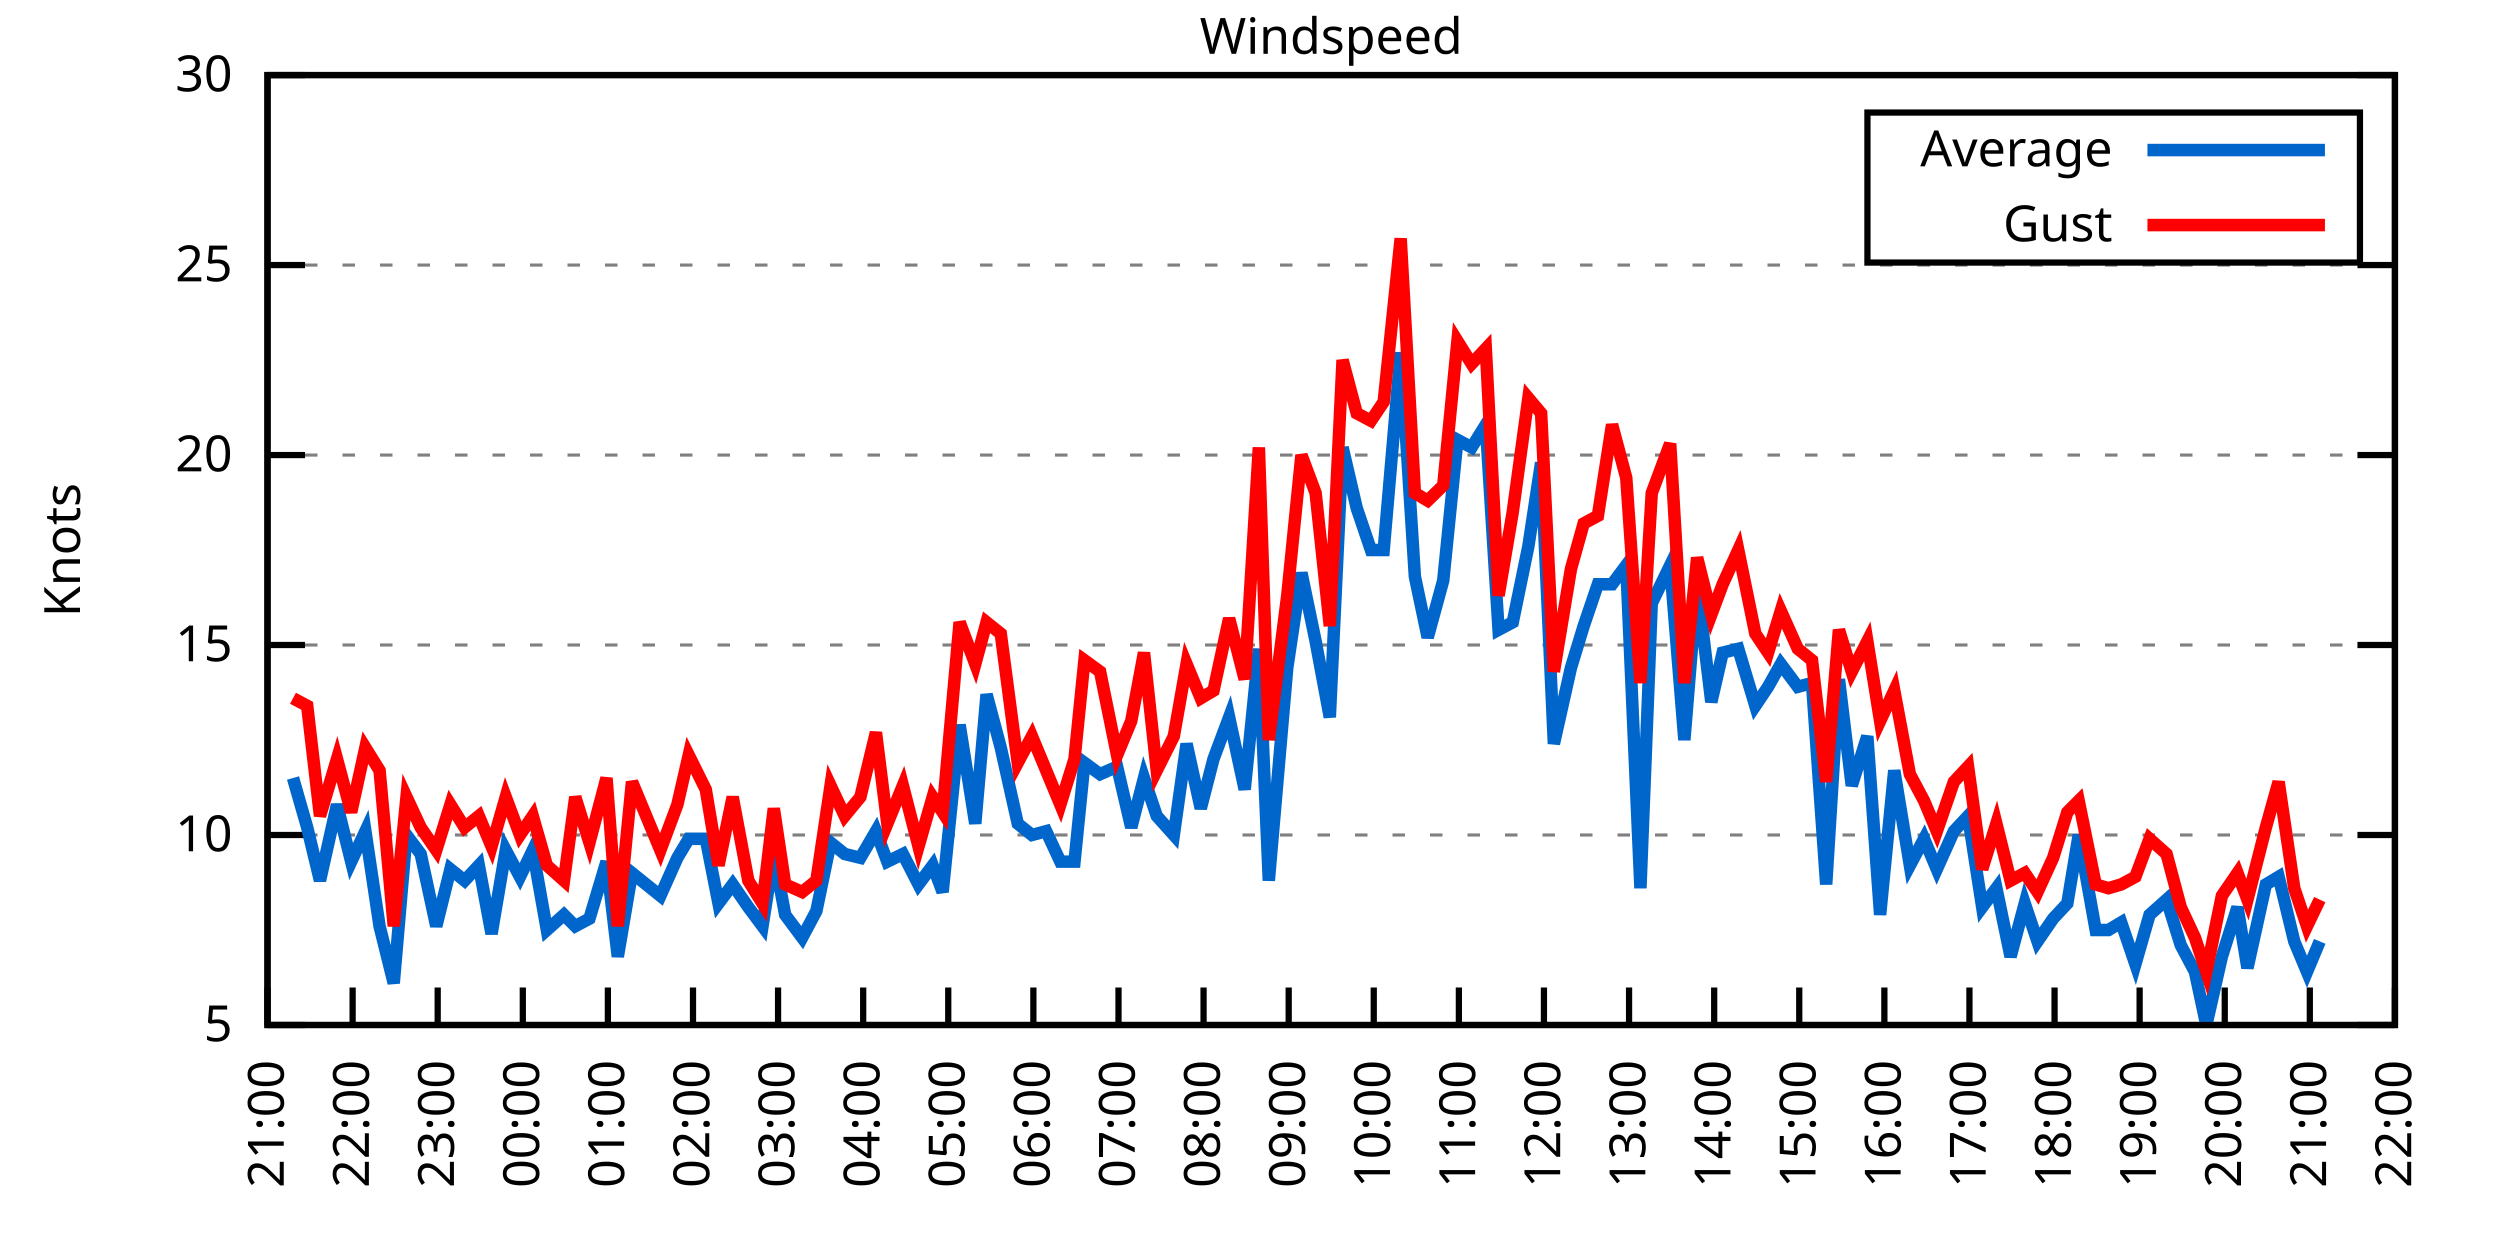
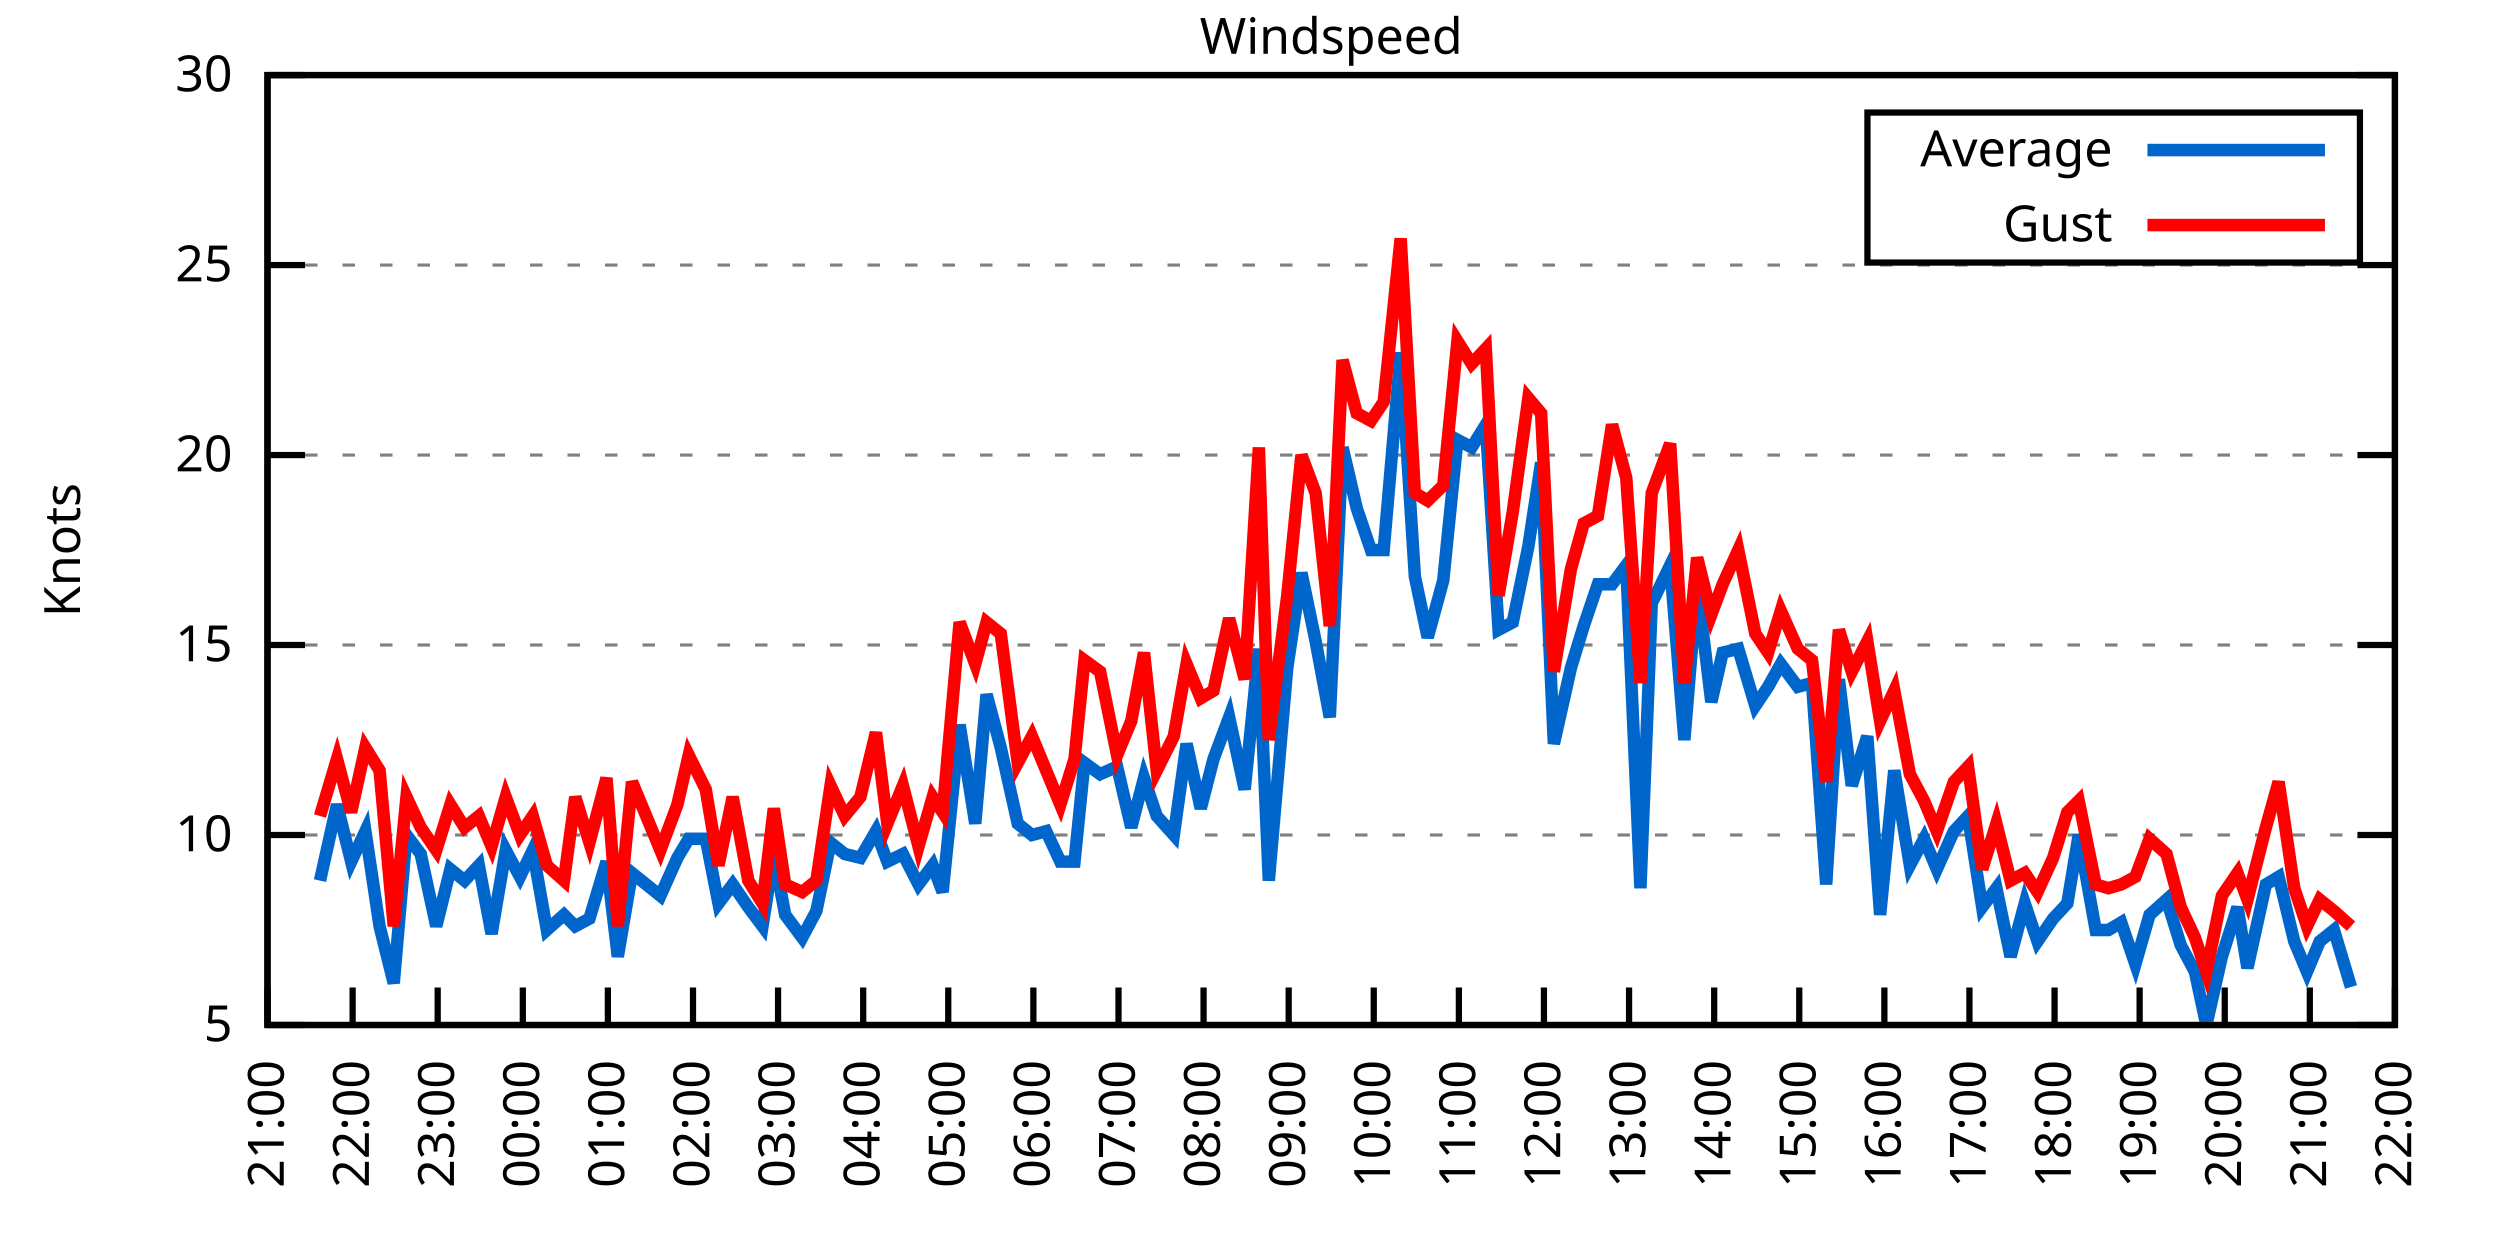
<svg xmlns="http://www.w3.org/2000/svg" xmlns:xlink="http://www.w3.org/1999/xlink" width="400" height="200" viewBox="0 0 400 200">
  <g id="gnuplot_canvas">
    <rect x="0" y="0" width="400" height="200" fill="none" />
    <defs>
      <circle id="gpDot" r="0.5" stroke-width="0.5" stroke="currentColor" />
      <path id="gpPt0" stroke-width="0.333" stroke="currentColor" d="M-1,0 h2 M0,-1 v2" />
      <path id="gpPt1" stroke-width="0.333" stroke="currentColor" d="M-1,-1 L1,1 M1,-1 L-1,1" />
      <path id="gpPt2" stroke-width="0.333" stroke="currentColor" d="M-1,0 L1,0 M0,-1 L0,1 M-1,-1 L1,1 M-1,1 L1,-1" />
      <rect id="gpPt3" stroke-width="0.333" stroke="currentColor" x="-1" y="-1" width="2" height="2" />
      <rect id="gpPt4" stroke-width="0.333" stroke="currentColor" fill="currentColor" x="-1" y="-1" width="2" height="2" />
      <circle id="gpPt5" stroke-width="0.333" stroke="currentColor" cx="0" cy="0" r="1" />
      <use xlink:href="#gpPt5" id="gpPt6" fill="currentColor" stroke="none" />
      <path id="gpPt7" stroke-width="0.333" stroke="currentColor" d="M0,-1.33 L-1.33,0.67 L1.33,0.67 z" />
      <use xlink:href="#gpPt7" id="gpPt8" fill="currentColor" stroke="none" />
      <use xlink:href="#gpPt7" id="gpPt9" stroke="currentColor" transform="rotate(180)" />
      <use xlink:href="#gpPt9" id="gpPt10" fill="currentColor" stroke="none" />
      <use xlink:href="#gpPt3" id="gpPt11" stroke="currentColor" transform="rotate(45)" />
      <use xlink:href="#gpPt11" id="gpPt12" fill="currentColor" stroke="none" />
      <path id="gpPt13" stroke-width="0.333" stroke="currentColor" d="M0,1.330 L1.265,0.411 L0.782,-1.067 L-0.782,-1.076 L-1.265,0.411 z" />
      <use xlink:href="#gpPt13" id="gpPt14" fill="currentColor" stroke="none" />
      <filter id="textbox" filterUnits="objectBoundingBox" x="0" y="0" height="1" width="1">
        <feFlood flood-color="white" flood-opacity="1" result="bgnd" />
        <feComposite in="SourceGraphic" in2="bgnd" operator="atop" />
      </filter>
      <filter id="greybox" filterUnits="objectBoundingBox" x="0" y="0" height="1" width="1">
        <feFlood flood-color="lightgrey" flood-opacity="1" result="grey" />
        <feComposite in="SourceGraphic" in2="grey" operator="atop" />
      </filter>
    </defs>
    <g fill="none" color="white" stroke="currentColor" stroke-width="1.00" stroke-linecap="butt" stroke-linejoin="miter">
</g>
    <g fill="none" color="black" stroke="currentColor" stroke-width="1.00" stroke-linecap="butt" stroke-linejoin="miter">
      <g stroke="none" shape-rendering="crispEdges">
        <polygon fill="rgb(255, 255, 255)" points="42.80,164.00 383.18,164.00 383.18,12.02 42.80,12.02 " />
      </g>
    </g>
    <g fill="none" color="black" stroke="currentColor" stroke-width="1.00" stroke-linecap="butt" stroke-linejoin="miter">
</g>
    <g fill="none" color="black" stroke="black" stroke-width="0.50" stroke-linecap="butt" stroke-linejoin="miter">
</g>
    <g fill="none" color="gray" stroke="currentColor" stroke-width="0.50" stroke-linecap="butt" stroke-linejoin="miter">
      <path stroke="gray" stroke-dasharray="2,4" class="gridline" d="M42.80,164.00 L383.19,164.00  " />
    </g>
    <g fill="none" color="gray" stroke="gray" stroke-width="1.00" stroke-linecap="butt" stroke-linejoin="miter">
</g>
    <g fill="none" color="black" stroke="currentColor" stroke-width="1.00" stroke-linecap="butt" stroke-linejoin="miter">
      <path stroke="black" d="M42.80,164.00 L48.80,164.00 M383.19,164.00 L377.19,164.00  " />
      <g transform="translate(37.20,166.60)" stroke="none" fill="black" font-family="Sans" font-size="8.00" text-anchor="end">
        <text>
          <tspan font-family="Sans"> 5</tspan>
        </text>
      </g>
    </g>
    <g fill="none" color="black" stroke="currentColor" stroke-width="1.00" stroke-linecap="butt" stroke-linejoin="miter">
</g>
    <g fill="none" color="black" stroke="black" stroke-width="0.50" stroke-linecap="butt" stroke-linejoin="miter">
</g>
    <g fill="none" color="gray" stroke="currentColor" stroke-width="0.50" stroke-linecap="butt" stroke-linejoin="miter">
      <path stroke="gray" stroke-dasharray="2,4" class="gridline" d="M42.80,133.60 L383.19,133.60  " />
    </g>
    <g fill="none" color="gray" stroke="gray" stroke-width="1.00" stroke-linecap="butt" stroke-linejoin="miter">
</g>
    <g fill="none" color="black" stroke="currentColor" stroke-width="1.00" stroke-linecap="butt" stroke-linejoin="miter">
      <path stroke="black" d="M42.80,133.60 L48.80,133.60 M383.19,133.60 L377.19,133.60  " />
      <g transform="translate(37.20,136.20)" stroke="none" fill="black" font-family="Sans" font-size="8.00" text-anchor="end">
        <text>
          <tspan font-family="Sans"> 10</tspan>
        </text>
      </g>
    </g>
    <g fill="none" color="black" stroke="currentColor" stroke-width="1.00" stroke-linecap="butt" stroke-linejoin="miter">
</g>
    <g fill="none" color="black" stroke="black" stroke-width="0.50" stroke-linecap="butt" stroke-linejoin="miter">
</g>
    <g fill="none" color="gray" stroke="currentColor" stroke-width="0.50" stroke-linecap="butt" stroke-linejoin="miter">
      <path stroke="gray" stroke-dasharray="2,4" class="gridline" d="M42.80,103.20 L383.19,103.20  " />
    </g>
    <g fill="none" color="gray" stroke="gray" stroke-width="1.00" stroke-linecap="butt" stroke-linejoin="miter">
</g>
    <g fill="none" color="black" stroke="currentColor" stroke-width="1.00" stroke-linecap="butt" stroke-linejoin="miter">
      <path stroke="black" d="M42.80,103.20 L48.80,103.20 M383.19,103.20 L377.19,103.20  " />
      <g transform="translate(37.20,105.80)" stroke="none" fill="black" font-family="Sans" font-size="8.00" text-anchor="end">
        <text>
          <tspan font-family="Sans"> 15</tspan>
        </text>
      </g>
    </g>
    <g fill="none" color="black" stroke="currentColor" stroke-width="1.00" stroke-linecap="butt" stroke-linejoin="miter">
</g>
    <g fill="none" color="black" stroke="black" stroke-width="0.50" stroke-linecap="butt" stroke-linejoin="miter">
</g>
    <g fill="none" color="gray" stroke="currentColor" stroke-width="0.50" stroke-linecap="butt" stroke-linejoin="miter">
      <path stroke="gray" stroke-dasharray="2,4" class="gridline" d="M42.80,72.81 L383.19,72.81  " />
    </g>
    <g fill="none" color="gray" stroke="gray" stroke-width="1.00" stroke-linecap="butt" stroke-linejoin="miter">
</g>
    <g fill="none" color="black" stroke="currentColor" stroke-width="1.00" stroke-linecap="butt" stroke-linejoin="miter">
      <path stroke="black" d="M42.80,72.81 L48.80,72.81 M383.19,72.81 L377.19,72.81  " />
      <g transform="translate(37.20,75.41)" stroke="none" fill="black" font-family="Sans" font-size="8.00" text-anchor="end">
        <text>
          <tspan font-family="Sans"> 20</tspan>
        </text>
      </g>
    </g>
    <g fill="none" color="black" stroke="currentColor" stroke-width="1.00" stroke-linecap="butt" stroke-linejoin="miter">
</g>
    <g fill="none" color="black" stroke="black" stroke-width="0.50" stroke-linecap="butt" stroke-linejoin="miter">
</g>
    <g fill="none" color="gray" stroke="currentColor" stroke-width="0.50" stroke-linecap="butt" stroke-linejoin="miter">
      <path stroke="gray" stroke-dasharray="2,4" class="gridline" d="M42.80,42.41 L383.19,42.41  " />
    </g>
    <g fill="none" color="gray" stroke="gray" stroke-width="1.00" stroke-linecap="butt" stroke-linejoin="miter">
</g>
    <g fill="none" color="black" stroke="currentColor" stroke-width="1.00" stroke-linecap="butt" stroke-linejoin="miter">
      <path stroke="black" d="M42.80,42.41 L48.80,42.41 M383.19,42.41 L377.19,42.41  " />
      <g transform="translate(37.20,45.01)" stroke="none" fill="black" font-family="Sans" font-size="8.00" text-anchor="end">
        <text>
          <tspan font-family="Sans"> 25</tspan>
        </text>
      </g>
    </g>
    <g fill="none" color="black" stroke="currentColor" stroke-width="1.00" stroke-linecap="butt" stroke-linejoin="miter">
</g>
    <g fill="none" color="black" stroke="black" stroke-width="0.50" stroke-linecap="butt" stroke-linejoin="miter">
</g>
    <g fill="none" color="gray" stroke="currentColor" stroke-width="0.50" stroke-linecap="butt" stroke-linejoin="miter">
      <path stroke="gray" stroke-dasharray="2,4" class="gridline" d="M42.80,12.01 L383.19,12.01  " />
    </g>
    <g fill="none" color="gray" stroke="gray" stroke-width="1.00" stroke-linecap="butt" stroke-linejoin="miter">
</g>
    <g fill="none" color="black" stroke="currentColor" stroke-width="1.00" stroke-linecap="butt" stroke-linejoin="miter">
      <path stroke="black" d="M42.80,12.01 L48.80,12.01 M383.19,12.01 L377.19,12.01  " />
      <g transform="translate(37.20,14.61)" stroke="none" fill="black" font-family="Sans" font-size="8.00" text-anchor="end">
        <text>
          <tspan font-family="Sans"> 30</tspan>
        </text>
      </g>
    </g>
    <g fill="none" color="black" stroke="currentColor" stroke-width="1.00" stroke-linecap="butt" stroke-linejoin="miter">
      <path stroke="black" d="M42.80,164.00 L42.80,158.00  " />
      <g transform="translate(45.40,169.60) rotate(270.00)" stroke="none" fill="black" font-family="Sans" font-size="8.00" text-anchor="end">
        <text>
          <tspan font-family="Sans">21:00</tspan>
        </text>
      </g>
    </g>
    <g fill="none" color="black" stroke="currentColor" stroke-width="1.00" stroke-linecap="butt" stroke-linejoin="miter">
      <path stroke="black" d="M56.42,164.00 L56.42,158.00  " />
      <g transform="translate(59.02,169.60) rotate(270.00)" stroke="none" fill="black" font-family="Sans" font-size="8.00" text-anchor="end">
        <text>
          <tspan font-family="Sans">22:00</tspan>
        </text>
      </g>
    </g>
    <g fill="none" color="black" stroke="currentColor" stroke-width="1.00" stroke-linecap="butt" stroke-linejoin="miter">
      <path stroke="black" d="M70.03,164.00 L70.03,158.00  " />
      <g transform="translate(72.63,169.60) rotate(270.00)" stroke="none" fill="black" font-family="Sans" font-size="8.00" text-anchor="end">
        <text>
          <tspan font-family="Sans">23:00</tspan>
        </text>
      </g>
    </g>
    <g fill="none" color="black" stroke="currentColor" stroke-width="1.00" stroke-linecap="butt" stroke-linejoin="miter">
      <path stroke="black" d="M83.65,164.00 L83.65,158.00  " />
      <g transform="translate(86.25,169.60) rotate(270.00)" stroke="none" fill="black" font-family="Sans" font-size="8.00" text-anchor="end">
        <text>
          <tspan font-family="Sans">00:00</tspan>
        </text>
      </g>
    </g>
    <g fill="none" color="black" stroke="currentColor" stroke-width="1.00" stroke-linecap="butt" stroke-linejoin="miter">
      <path stroke="black" d="M97.26,164.00 L97.26,158.00  " />
      <g transform="translate(99.86,169.60) rotate(270.00)" stroke="none" fill="black" font-family="Sans" font-size="8.00" text-anchor="end">
        <text>
          <tspan font-family="Sans">01:00</tspan>
        </text>
      </g>
    </g>
    <g fill="none" color="black" stroke="currentColor" stroke-width="1.00" stroke-linecap="butt" stroke-linejoin="miter">
      <path stroke="black" d="M110.88,164.00 L110.88,158.00  " />
      <g transform="translate(113.48,169.60) rotate(270.00)" stroke="none" fill="black" font-family="Sans" font-size="8.00" text-anchor="end">
        <text>
          <tspan font-family="Sans">02:00</tspan>
        </text>
      </g>
    </g>
    <g fill="none" color="black" stroke="currentColor" stroke-width="1.00" stroke-linecap="butt" stroke-linejoin="miter">
      <path stroke="black" d="M124.49,164.00 L124.49,158.00  " />
      <g transform="translate(127.09,169.60) rotate(270.00)" stroke="none" fill="black" font-family="Sans" font-size="8.00" text-anchor="end">
        <text>
          <tspan font-family="Sans">03:00</tspan>
        </text>
      </g>
    </g>
    <g fill="none" color="black" stroke="currentColor" stroke-width="1.00" stroke-linecap="butt" stroke-linejoin="miter">
      <path stroke="black" d="M138.11,164.00 L138.11,158.00  " />
      <g transform="translate(140.71,169.60) rotate(270.00)" stroke="none" fill="black" font-family="Sans" font-size="8.00" text-anchor="end">
        <text>
          <tspan font-family="Sans">04:00</tspan>
        </text>
      </g>
    </g>
    <g fill="none" color="black" stroke="currentColor" stroke-width="1.00" stroke-linecap="butt" stroke-linejoin="miter">
      <path stroke="black" d="M151.72,164.00 L151.72,158.00  " />
      <g transform="translate(154.32,169.60) rotate(270.00)" stroke="none" fill="black" font-family="Sans" font-size="8.00" text-anchor="end">
        <text>
          <tspan font-family="Sans">05:00</tspan>
        </text>
      </g>
    </g>
    <g fill="none" color="black" stroke="currentColor" stroke-width="1.00" stroke-linecap="butt" stroke-linejoin="miter">
      <path stroke="black" d="M165.34,164.00 L165.34,158.00  " />
      <g transform="translate(167.94,169.60) rotate(270.00)" stroke="none" fill="black" font-family="Sans" font-size="8.00" text-anchor="end">
        <text>
          <tspan font-family="Sans">06:00</tspan>
        </text>
      </g>
    </g>
    <g fill="none" color="black" stroke="currentColor" stroke-width="1.00" stroke-linecap="butt" stroke-linejoin="miter">
      <path stroke="black" d="M178.96,164.00 L178.96,158.00  " />
      <g transform="translate(181.56,169.60) rotate(270.00)" stroke="none" fill="black" font-family="Sans" font-size="8.00" text-anchor="end">
        <text>
          <tspan font-family="Sans">07:00</tspan>
        </text>
      </g>
    </g>
    <g fill="none" color="black" stroke="currentColor" stroke-width="1.00" stroke-linecap="butt" stroke-linejoin="miter">
      <path stroke="black" d="M192.57,164.00 L192.57,158.00  " />
      <g transform="translate(195.17,169.60) rotate(270.00)" stroke="none" fill="black" font-family="Sans" font-size="8.00" text-anchor="end">
        <text>
          <tspan font-family="Sans">08:00</tspan>
        </text>
      </g>
    </g>
    <g fill="none" color="black" stroke="currentColor" stroke-width="1.00" stroke-linecap="butt" stroke-linejoin="miter">
      <path stroke="black" d="M206.19,164.00 L206.19,158.00  " />
      <g transform="translate(208.79,169.60) rotate(270.00)" stroke="none" fill="black" font-family="Sans" font-size="8.00" text-anchor="end">
        <text>
          <tspan font-family="Sans">09:00</tspan>
        </text>
      </g>
    </g>
    <g fill="none" color="black" stroke="currentColor" stroke-width="1.00" stroke-linecap="butt" stroke-linejoin="miter">
      <path stroke="black" d="M219.80,164.00 L219.80,158.00  " />
      <g transform="translate(222.40,169.60) rotate(270.00)" stroke="none" fill="black" font-family="Sans" font-size="8.00" text-anchor="end">
        <text>
          <tspan font-family="Sans">10:00</tspan>
        </text>
      </g>
    </g>
    <g fill="none" color="black" stroke="currentColor" stroke-width="1.00" stroke-linecap="butt" stroke-linejoin="miter">
      <path stroke="black" d="M233.42,164.00 L233.42,158.00  " />
      <g transform="translate(236.02,169.60) rotate(270.00)" stroke="none" fill="black" font-family="Sans" font-size="8.00" text-anchor="end">
        <text>
          <tspan font-family="Sans">11:00</tspan>
        </text>
      </g>
    </g>
    <g fill="none" color="black" stroke="currentColor" stroke-width="1.00" stroke-linecap="butt" stroke-linejoin="miter">
      <path stroke="black" d="M247.03,164.00 L247.03,158.00  " />
      <g transform="translate(249.63,169.60) rotate(270.00)" stroke="none" fill="black" font-family="Sans" font-size="8.00" text-anchor="end">
        <text>
          <tspan font-family="Sans">12:00</tspan>
        </text>
      </g>
    </g>
    <g fill="none" color="black" stroke="currentColor" stroke-width="1.00" stroke-linecap="butt" stroke-linejoin="miter">
      <path stroke="black" d="M260.65,164.00 L260.65,158.00  " />
      <g transform="translate(263.25,169.60) rotate(270.00)" stroke="none" fill="black" font-family="Sans" font-size="8.00" text-anchor="end">
        <text>
          <tspan font-family="Sans">13:00</tspan>
        </text>
      </g>
    </g>
    <g fill="none" color="black" stroke="currentColor" stroke-width="1.00" stroke-linecap="butt" stroke-linejoin="miter">
      <path stroke="black" d="M274.27,164.00 L274.27,158.00  " />
      <g transform="translate(276.87,169.60) rotate(270.00)" stroke="none" fill="black" font-family="Sans" font-size="8.00" text-anchor="end">
        <text>
          <tspan font-family="Sans">14:00</tspan>
        </text>
      </g>
    </g>
    <g fill="none" color="black" stroke="currentColor" stroke-width="1.00" stroke-linecap="butt" stroke-linejoin="miter">
      <path stroke="black" d="M287.88,164.00 L287.88,158.00  " />
      <g transform="translate(290.48,169.60) rotate(270.00)" stroke="none" fill="black" font-family="Sans" font-size="8.00" text-anchor="end">
        <text>
          <tspan font-family="Sans">15:00</tspan>
        </text>
      </g>
    </g>
    <g fill="none" color="black" stroke="currentColor" stroke-width="1.00" stroke-linecap="butt" stroke-linejoin="miter">
      <path stroke="black" d="M301.50,164.00 L301.50,158.00  " />
      <g transform="translate(304.10,169.60) rotate(270.00)" stroke="none" fill="black" font-family="Sans" font-size="8.00" text-anchor="end">
        <text>
          <tspan font-family="Sans">16:00</tspan>
        </text>
      </g>
    </g>
    <g fill="none" color="black" stroke="currentColor" stroke-width="1.00" stroke-linecap="butt" stroke-linejoin="miter">
      <path stroke="black" d="M315.11,164.00 L315.11,158.00  " />
      <g transform="translate(317.71,169.60) rotate(270.00)" stroke="none" fill="black" font-family="Sans" font-size="8.00" text-anchor="end">
        <text>
          <tspan font-family="Sans">17:00</tspan>
        </text>
      </g>
    </g>
    <g fill="none" color="black" stroke="currentColor" stroke-width="1.00" stroke-linecap="butt" stroke-linejoin="miter">
      <path stroke="black" d="M328.73,164.00 L328.73,158.00  " />
      <g transform="translate(331.33,169.60) rotate(270.00)" stroke="none" fill="black" font-family="Sans" font-size="8.00" text-anchor="end">
        <text>
          <tspan font-family="Sans">18:00</tspan>
        </text>
      </g>
    </g>
    <g fill="none" color="black" stroke="currentColor" stroke-width="1.00" stroke-linecap="butt" stroke-linejoin="miter">
      <path stroke="black" d="M342.34,164.00 L342.34,158.00  " />
      <g transform="translate(344.94,169.60) rotate(270.00)" stroke="none" fill="black" font-family="Sans" font-size="8.00" text-anchor="end">
        <text>
          <tspan font-family="Sans">19:00</tspan>
        </text>
      </g>
    </g>
    <g fill="none" color="black" stroke="currentColor" stroke-width="1.00" stroke-linecap="butt" stroke-linejoin="miter">
      <path stroke="black" d="M355.96,164.00 L355.96,158.00  " />
      <g transform="translate(358.56,169.60) rotate(270.00)" stroke="none" fill="black" font-family="Sans" font-size="8.00" text-anchor="end">
        <text>
          <tspan font-family="Sans">20:00</tspan>
        </text>
      </g>
    </g>
    <g fill="none" color="black" stroke="currentColor" stroke-width="1.00" stroke-linecap="butt" stroke-linejoin="miter">
      <path stroke="black" d="M369.57,164.00 L369.57,158.00  " />
      <g transform="translate(372.17,169.60) rotate(270.00)" stroke="none" fill="black" font-family="Sans" font-size="8.00" text-anchor="end">
        <text>
          <tspan font-family="Sans">21:00</tspan>
        </text>
      </g>
    </g>
    <g fill="none" color="black" stroke="currentColor" stroke-width="1.00" stroke-linecap="butt" stroke-linejoin="miter">
      <path stroke="black" d="M383.19,164.00 L383.19,158.00  " />
      <g transform="translate(385.79,169.60) rotate(270.00)" stroke="none" fill="black" font-family="Sans" font-size="8.00" text-anchor="end">
        <text>
          <tspan font-family="Sans">22:00</tspan>
        </text>
      </g>
    </g>
    <g fill="none" color="black" stroke="currentColor" stroke-width="1.00" stroke-linecap="butt" stroke-linejoin="miter">
</g>
    <g fill="none" color="black" stroke="currentColor" stroke-width="1.00" stroke-linecap="butt" stroke-linejoin="miter">
      <path stroke="black" d="M42.80,12.01 L42.80,164.00 L383.19,164.00 L383.19,12.01 L42.80,12.01 Z  " />
    </g>
    <g fill="none" color="black" stroke="currentColor" stroke-width="1.00" stroke-linecap="butt" stroke-linejoin="miter">
</g>
    <g fill="none" color="black" stroke="currentColor" stroke-width="1.00" stroke-linecap="butt" stroke-linejoin="miter">
      <path stroke="black" d="M298.79,42.01 L298.79,18.01 L377.59,18.01 L377.59,42.01 L298.79,42.01 Z  " />
    </g>
    <g id="Windspeed_plot_1">
      <g fill="none" color="white" stroke="black" stroke-width="2.00" stroke-linecap="butt" stroke-linejoin="miter">
</g>
      <g fill="none" color="black" stroke="currentColor" stroke-width="2.00" stroke-linecap="butt" stroke-linejoin="miter">
        <g transform="translate(337.99,26.61)" stroke="none" fill="black" font-family="Sans" font-size="8.00" text-anchor="end">
          <text>
            <tspan font-family="Sans">Average</tspan>
          </text>
        </g>
      </g>
      <g fill="none" color="black" stroke="currentColor" stroke-width="2.00" stroke-linecap="butt" stroke-linejoin="miter">
-         <path stroke="rgb(  0, 102, 204)" d="M343.59,24.01 L371.99,24.01 M46.88,124.48 L49.15,132.39 L51.20,140.90 L53.92,128.74 L56.19,137.86 L58.46,132.99   L60.73,148.19 L63.00,157.31 L65.04,133.60 L67.31,136.64 L69.80,148.19 L72.07,139.07 L74.34,140.90 L76.61,138.47   L78.65,149.41 L80.92,136.03 L83.19,140.29 L85.24,136.03 L87.50,148.80 L90.23,146.37 L92.04,148.19 L94.31,146.98   L97.04,137.86 L98.85,153.06 L101.12,139.68 L105.66,143.33 L108.38,137.25 L110.20,134.21 L112.92,134.21 L114.96,144.55   L117.23,141.51 L119.73,145.15 L122.00,148.19 L123.81,136.64 L125.63,146.37 L128.35,150.02 L130.62,145.76 L132.89,134.82   L135.16,136.64 L137.66,137.25 L140.15,132.99 L141.97,137.86 L144.46,136.64 L146.96,141.51 L149.23,138.47 L150.82,142.72   L153.54,115.97 L156.04,131.78 L157.85,111.11 L160.12,119.62 L162.84,131.78 L165.11,133.60 L167.38,132.99 L169.65,137.86   L171.92,137.86 L173.51,122.05 L176.01,123.87 L178.73,122.66 L181.00,132.39 L183.04,124.48 L185.08,130.56 L187.81,133.60   L189.85,119.01 L192.12,129.35 L194.16,121.44 L196.66,114.76 L199.15,126.31 L201.42,103.81 L203.01,140.90 L205.96,106.85   L208.23,91.65 L210.50,102.60 L212.77,114.76 L214.81,71.59 L217.08,81.32 L219.35,88.00 L221.39,88.00 L224.11,56.39   L226.38,92.26 L228.43,101.99 L230.92,92.87 L233.19,70.37 L235.46,71.59 L237.73,67.94 L239.77,100.77 L242.04,99.56   L244.54,87.40 L246.58,74.02 L248.62,119.01 L251.35,106.85 L253.39,100.16 L255.66,93.48 L257.93,93.48 L260.20,90.44   L262.47,142.11 L264.28,96.52 L267.23,90.44 L269.50,118.40 L271.54,93.48 L273.81,112.32 L275.63,104.42 L278.12,103.81   L280.85,112.93 L282.89,109.89 L284.93,106.24 L287.65,109.89 L289.92,109.28 L292.19,141.51 L294.23,108.68 L296.28,125.70   L298.77,117.80 L300.82,146.37 L303.08,123.27 L305.58,138.47 L307.85,134.21 L309.89,139.07 L312.62,132.99 L314.89,130.56   L317.15,145.15 L319.42,142.11 L321.69,153.06 L323.96,144.55 L326.00,150.62 L328.50,146.98 L330.77,144.55 L332.59,133.60   L335.31,148.80 L337.35,148.80 L339.39,147.59 L341.66,154.27 L343.93,146.37 L346.65,143.94 L348.92,151.23 L351.19,155.49   L353.01,164.00 L355.50,153.06 L358.00,145.15 L359.59,154.88 L362.54,141.51 L364.58,140.29 L367.08,150.62 L369.12,155.49   L371.16,150.62  " />
+         <path stroke="rgb(  0, 102, 204)" d="M343.59,24.01 L371.99,24.01 M51.20,140.90 L53.92,128.74 L56.19,137.86 L58.46,132.99 L60.73,148.19 L63.00,157.31   L65.04,133.60 L67.31,136.64 L69.80,148.19 L72.07,139.07 L74.34,140.90 L76.61,138.47 L78.65,149.41 L80.92,136.03   L83.19,140.29 L85.24,136.03 L87.50,148.80 L90.23,146.37 L92.04,148.19 L94.31,146.98 L97.04,137.86 L98.85,153.06   L101.12,139.68 L105.66,143.33 L108.38,137.25 L110.20,134.21 L112.92,134.21 L114.96,144.55 L117.23,141.51 L119.73,145.15   L122.00,148.19 L123.81,136.64 L125.63,146.37 L128.35,150.02 L130.62,145.76 L132.89,134.82 L135.16,136.64 L137.66,137.25   L140.15,132.99 L141.97,137.86 L144.46,136.64 L146.96,141.51 L149.23,138.47 L150.82,142.72 L153.54,115.97 L156.04,131.78   L157.85,111.11 L160.12,119.62 L162.84,131.78 L165.11,133.60 L167.38,132.99 L169.65,137.86 L171.92,137.86 L173.51,122.05   L176.01,123.87 L178.73,122.66 L181.00,132.39 L183.04,124.48 L185.08,130.56 L187.81,133.60 L189.85,119.01 L192.12,129.35   L194.16,121.44 L196.66,114.76 L199.15,126.31 L201.42,103.81 L203.01,140.90 L205.96,106.85 L208.23,91.65 L210.50,102.60   L212.77,114.76 L214.81,71.59 L217.08,81.32 L219.35,88.00 L221.39,88.00 L224.11,56.39 L226.38,92.26 L228.43,101.99   L230.92,92.87 L233.19,70.37 L235.46,71.59 L237.73,67.94 L239.77,100.77 L242.04,99.56 L244.54,87.40 L246.58,74.02   L248.62,119.01 L251.35,106.85 L253.39,100.16 L255.66,93.48 L257.93,93.48 L260.20,90.44 L262.47,142.11 L264.28,96.52   L267.23,90.44 L269.50,118.40 L271.54,93.48 L273.81,112.32 L275.63,104.42 L278.12,103.81 L280.85,112.93 L282.89,109.89   L284.93,106.24 L287.65,109.89 L289.92,109.28 L292.19,141.51 L294.23,108.68 L296.28,125.70 L298.77,117.80 L300.82,146.37   L303.08,123.27 L305.58,138.47 L307.85,134.21 L309.89,139.07 L312.62,132.99 L314.89,130.56 L317.15,145.15 L319.42,142.11   L321.69,153.06 L323.96,144.55 L326.00,150.62 L328.50,146.98 L330.77,144.55 L332.59,133.60 L335.31,148.80 L337.35,148.80   L339.39,147.59 L341.66,154.27 L343.93,146.37 L346.65,143.94 L348.92,151.23 L351.19,155.49 L353.01,164.00 L355.50,153.06   L358.00,145.15 L359.59,154.88 L362.54,141.51 L364.58,140.29 L367.08,150.62 L369.12,155.49 L371.16,150.62 L373.43,148.80   L376.16,157.92  " />
      </g>
    </g>
    <g id="Windspeed_plot_2">
      <g fill="none" color="black" stroke="currentColor" stroke-width="2.00" stroke-linecap="butt" stroke-linejoin="miter">
        <g transform="translate(337.99,38.61)" stroke="none" fill="black" font-family="Sans" font-size="8.00" text-anchor="end">
          <text>
            <tspan font-family="Sans">Gust</tspan>
          </text>
        </g>
      </g>
      <g fill="none" color="black" stroke="currentColor" stroke-width="2.00" stroke-linecap="butt" stroke-linejoin="miter">
-         <path stroke="rgb(255,   0,   0)" d="M343.59,36.01 L371.99,36.01 M46.88,111.72 L49.15,112.93 L51.20,130.56 L53.92,121.44 L56.19,129.95 L58.46,119.62   L60.73,123.27 L63.00,148.19 L65.04,127.52 L67.31,132.39 L69.80,136.03 L72.07,128.74 L74.34,132.39 L76.61,130.56   L78.65,135.43 L80.92,127.52 L83.19,133.60 L85.24,130.56 L87.50,138.47 L90.23,140.90 L92.04,127.52 L94.31,134.82   L97.04,124.48 L98.85,148.19 L101.12,125.09 L105.66,136.03 L108.38,128.74 L110.20,120.83 L112.92,126.31 L114.96,138.47   L117.23,127.52 L119.73,140.90 L122.00,144.55 L123.81,129.35 L125.63,141.51 L128.35,142.72 L130.62,140.90 L132.89,125.70   L135.16,130.56 L137.66,127.52 L140.15,117.19 L141.97,131.78 L144.46,125.70 L146.96,135.43 L149.23,127.52 L150.82,129.95   L153.54,99.56 L156.04,106.24 L157.85,99.56 L160.12,101.38 L162.84,122.05 L165.11,117.80 L167.38,123.27 L169.65,128.74   L171.92,121.44 L173.51,105.64 L176.01,107.46 L178.73,120.83 L181.00,115.36 L183.04,104.42 L185.08,123.27 L187.81,117.80   L189.85,106.24 L192.12,111.72 L194.16,110.50 L196.66,98.95 L199.15,108.68 L201.42,71.59 L203.01,118.40 L205.96,95.30   L208.23,72.81 L210.50,78.89 L212.77,100.16 L214.81,57.61 L217.08,66.12 L219.35,67.33 L221.39,64.29 L224.11,38.15   L226.38,78.89 L228.43,80.10 L230.92,77.67 L233.19,54.57 L235.46,58.21 L237.73,55.78 L239.77,95.30 L242.04,81.93   L244.54,63.69 L246.58,66.12 L248.62,107.46 L251.35,91.04 L253.39,83.75 L255.66,82.53 L257.93,67.94 L260.20,76.45   L262.47,109.28 L264.28,78.89 L267.23,70.98 L269.50,109.28 L271.54,89.22 L273.81,98.34 L275.63,93.48 L278.12,88.00   L280.85,101.38 L282.89,104.42 L284.93,97.73 L287.65,103.81 L289.92,105.64 L292.19,125.09 L294.23,100.77 L296.28,107.46   L298.77,102.60 L300.82,115.36 L303.08,110.50 L305.58,123.87 L307.85,128.13 L309.89,132.99 L312.62,125.09 L314.89,122.66   L317.15,139.07 L319.42,131.78 L321.69,140.90 L323.96,139.68 L326.00,142.72 L328.50,137.25 L330.77,129.95 L332.59,128.13   L335.31,141.51 L337.35,142.11 L339.39,141.51 L341.66,140.29 L343.93,134.21 L346.65,136.64 L348.92,145.15 L351.19,150.02   L353.01,155.49 L355.50,143.33 L358.00,139.68 L359.59,143.94 L362.54,132.39 L364.58,125.09 L367.08,142.11 L369.12,148.19   L371.16,143.94  " />
+         <path stroke="rgb(255,   0,   0)" d="M343.59,36.01 L371.99,36.01 M51.20,130.56 L53.92,121.44 L56.19,129.95 L58.46,119.62 L60.73,123.27 L63.00,148.19   L65.04,127.52 L67.31,132.39 L69.80,136.03 L72.07,128.74 L74.34,132.39 L76.61,130.56 L78.65,135.43 L80.92,127.52   L83.19,133.60 L85.24,130.56 L87.50,138.47 L90.23,140.90 L92.04,127.52 L94.31,134.82 L97.04,124.48 L98.85,148.19   L101.12,125.09 L105.66,136.03 L108.38,128.74 L110.20,120.83 L112.92,126.31 L114.96,138.47 L117.23,127.52 L119.73,140.90   L122.00,144.55 L123.81,129.35 L125.63,141.51 L128.35,142.72 L130.62,140.90 L132.89,125.70 L135.16,130.56 L137.66,127.52   L140.15,117.19 L141.97,131.78 L144.46,125.70 L146.96,135.43 L149.23,127.52 L150.82,129.95 L153.54,99.56 L156.04,106.24   L157.85,99.56 L160.12,101.38 L162.84,122.05 L165.11,117.80 L167.38,123.27 L169.65,128.74 L171.92,121.44 L173.51,105.64   L176.01,107.46 L178.73,120.83 L181.00,115.36 L183.04,104.42 L185.08,123.27 L187.81,117.80 L189.85,106.24 L192.12,111.72   L194.16,110.50 L196.66,98.95 L199.15,108.68 L201.42,71.59 L203.01,118.40 L205.96,95.30 L208.23,72.81 L210.50,78.89   L212.77,100.16 L214.81,57.61 L217.08,66.12 L219.35,67.33 L221.39,64.29 L224.11,38.15 L226.38,78.89 L228.43,80.10   L230.92,77.67 L233.19,54.57 L235.46,58.21 L237.73,55.78 L239.77,95.30 L242.04,81.93 L244.54,63.69 L246.58,66.12   L248.62,107.46 L251.35,91.04 L253.39,83.75 L255.66,82.53 L257.93,67.94 L260.20,76.45 L262.47,109.28 L264.28,78.89   L267.23,70.98 L269.50,109.28 L271.54,89.22 L273.81,98.34 L275.63,93.48 L278.12,88.00 L280.85,101.38 L282.89,104.42   L284.93,97.73 L287.65,103.81 L289.92,105.64 L292.19,125.09 L294.23,100.77 L296.28,107.46 L298.77,102.60 L300.82,115.36   L303.08,110.50 L305.58,123.87 L307.85,128.13 L309.89,132.99 L312.62,125.09 L314.89,122.66 L317.15,139.07 L319.42,131.78   L321.69,140.90 L323.96,139.68 L326.00,142.72 L328.50,137.25 L330.77,129.95 L332.59,128.13 L335.31,141.51 L337.35,142.11   L339.39,141.51 L341.66,140.29 L343.93,134.21 L346.65,136.64 L348.92,145.15 L351.19,150.02 L353.01,155.49 L355.50,143.33   L358.00,139.68 L359.59,143.94 L362.54,132.39 L364.58,125.09 L367.08,142.11 L369.12,148.19 L371.16,143.94 L373.43,145.76   L376.16,148.19  " />
      </g>
    </g>
    <g fill="none" color="black" stroke="currentColor" stroke-width="2.00" stroke-linecap="butt" stroke-linejoin="miter">
</g>
    <g fill="none" color="black" stroke="black" stroke-width="1.00" stroke-linecap="butt" stroke-linejoin="miter">
</g>
    <g fill="none" color="black" stroke="currentColor" stroke-width="1.00" stroke-linecap="butt" stroke-linejoin="miter">
      <path stroke="black" d="M42.80,12.01 L42.80,164.00 L383.19,164.00 L383.19,12.01 L42.80,12.01 Z  " />
      <g transform="translate(12.80,88.01) rotate(270.00)" stroke="none" fill="black" font-family="Sans" font-size="8.00" text-anchor="middle">
        <text>
          <tspan font-family="Sans">Knots</tspan>
        </text>
      </g>
    </g>
    <g fill="none" color="black" stroke="currentColor" stroke-width="1.00" stroke-linecap="butt" stroke-linejoin="miter">
</g>
    <g fill="none" color="black" stroke="currentColor" stroke-width="1.00" stroke-linecap="butt" stroke-linejoin="miter">
      <g transform="translate(212.99,8.61)" stroke="none" fill="black" font-family="Sans" font-size="8.00" text-anchor="middle">
        <text>
          <tspan font-family="Sans">Windspeed</tspan>
        </text>
      </g>
    </g>
    <g fill="none" color="black" stroke="currentColor" stroke-width="1.00" stroke-linecap="butt" stroke-linejoin="miter">
</g>
  </g>
</svg>
